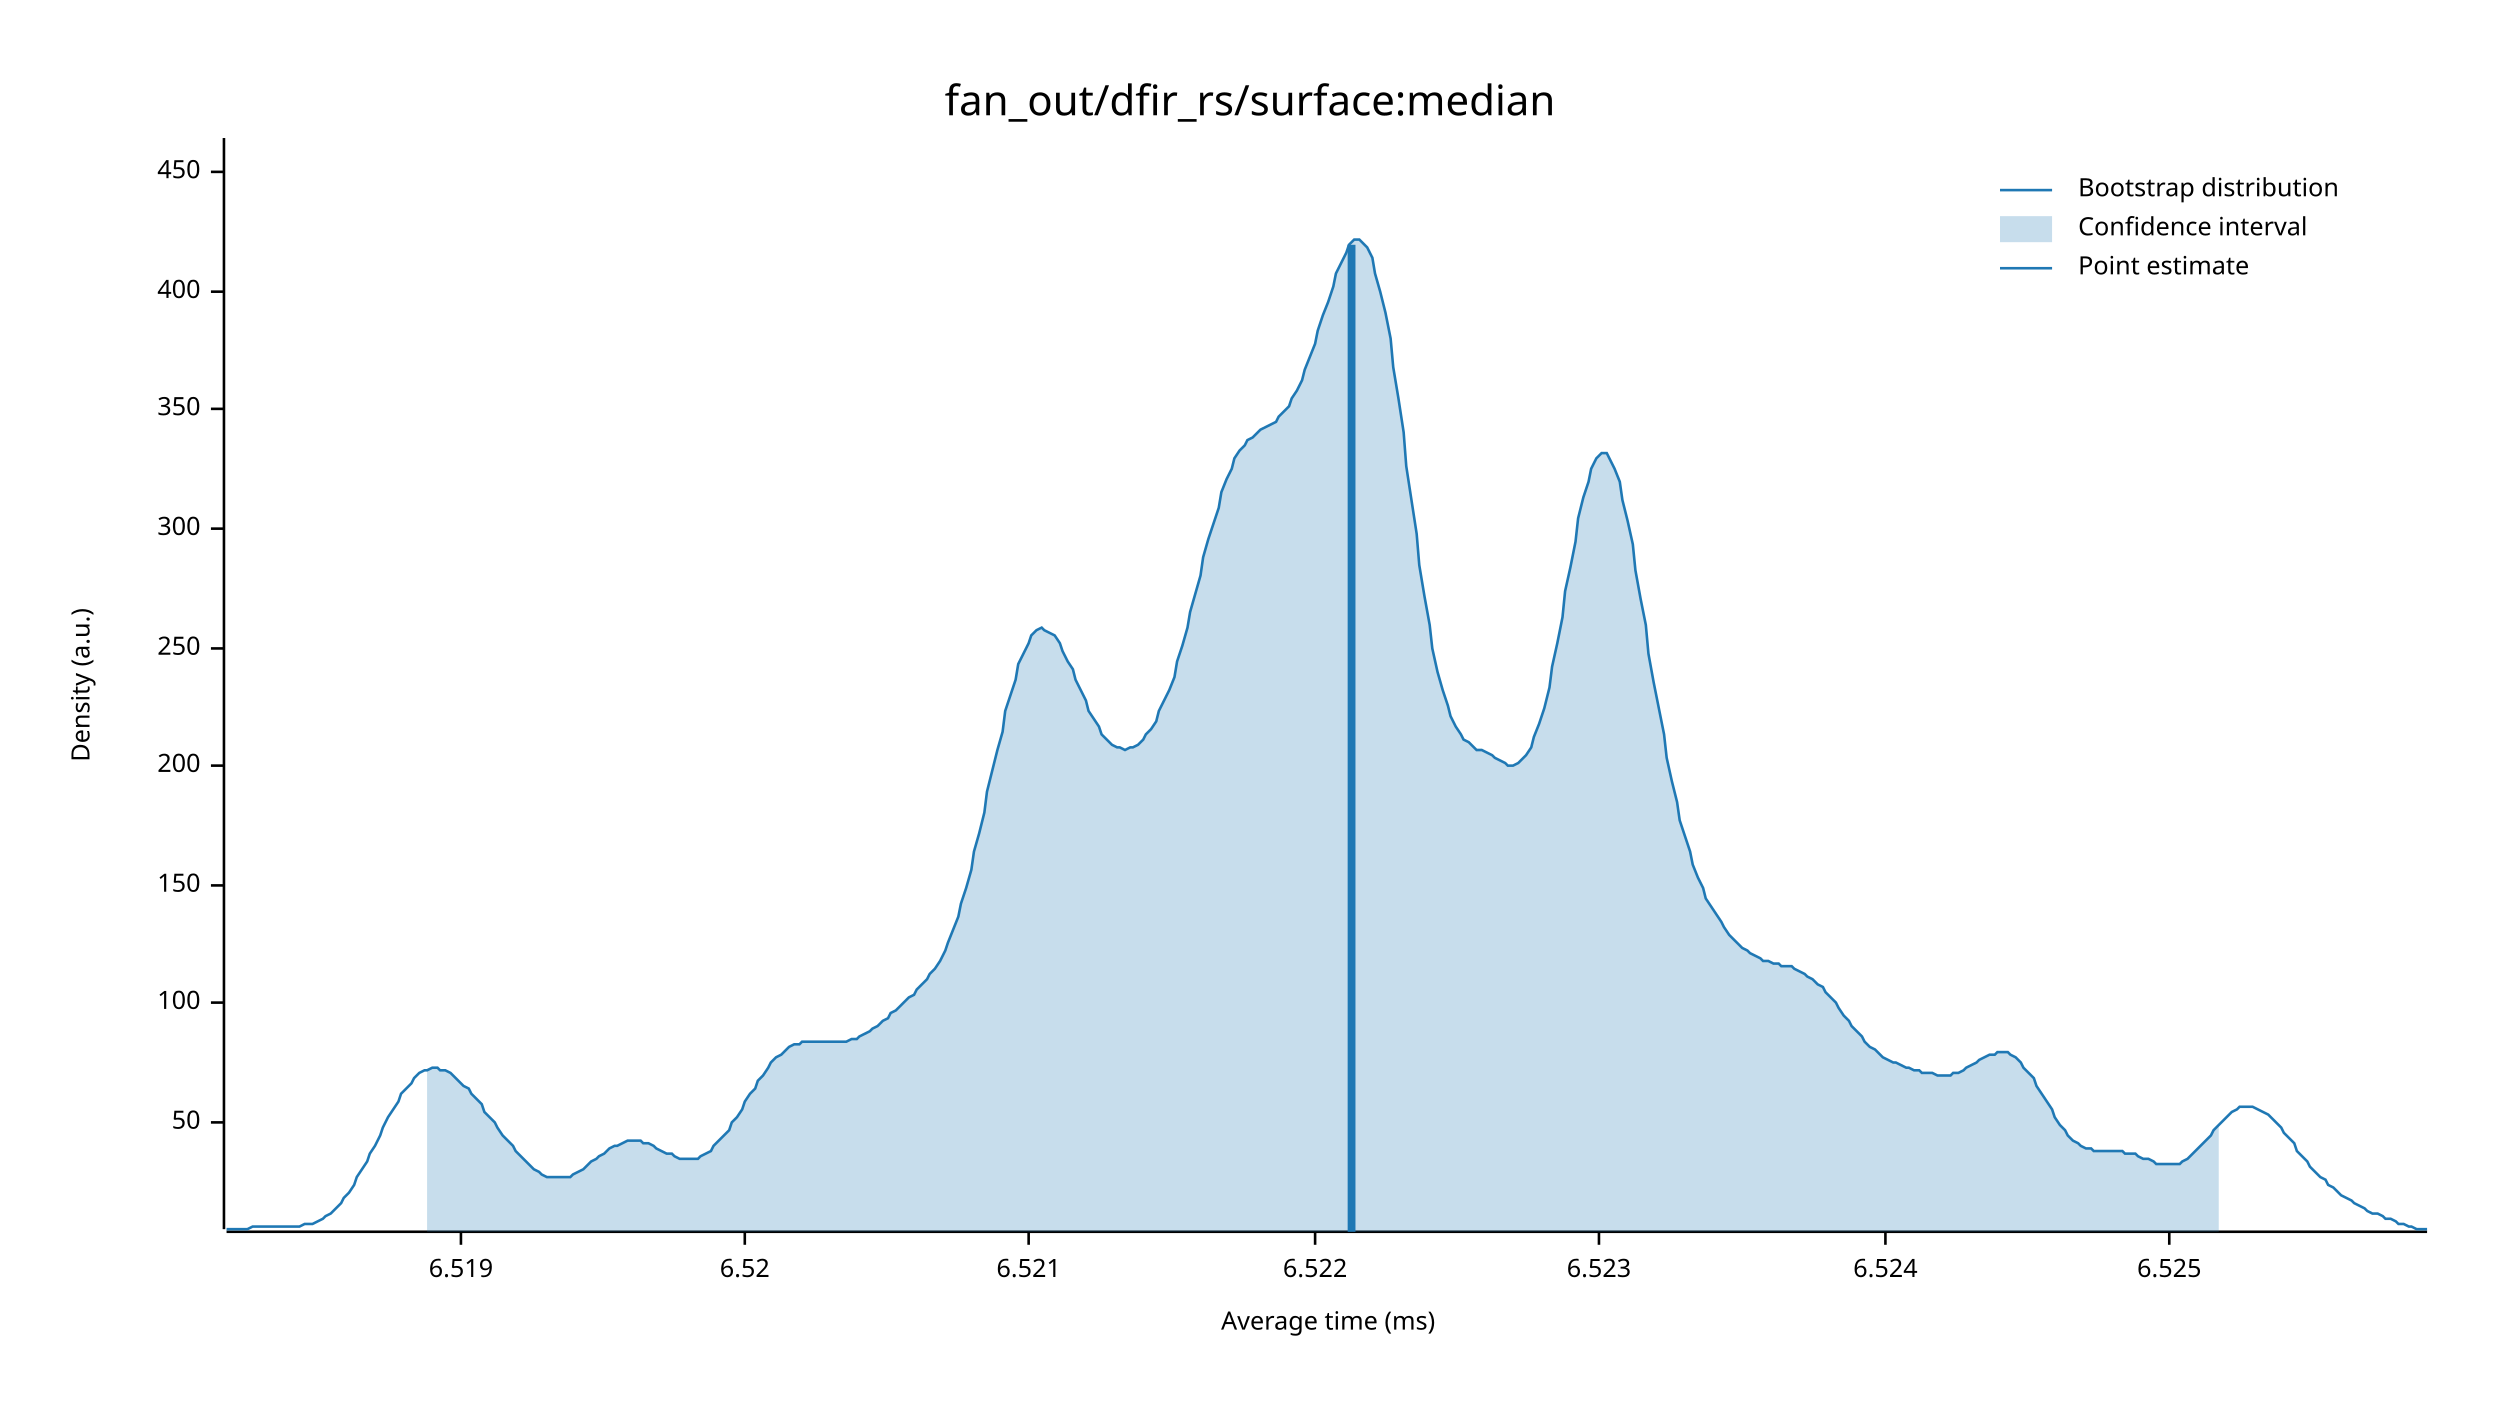
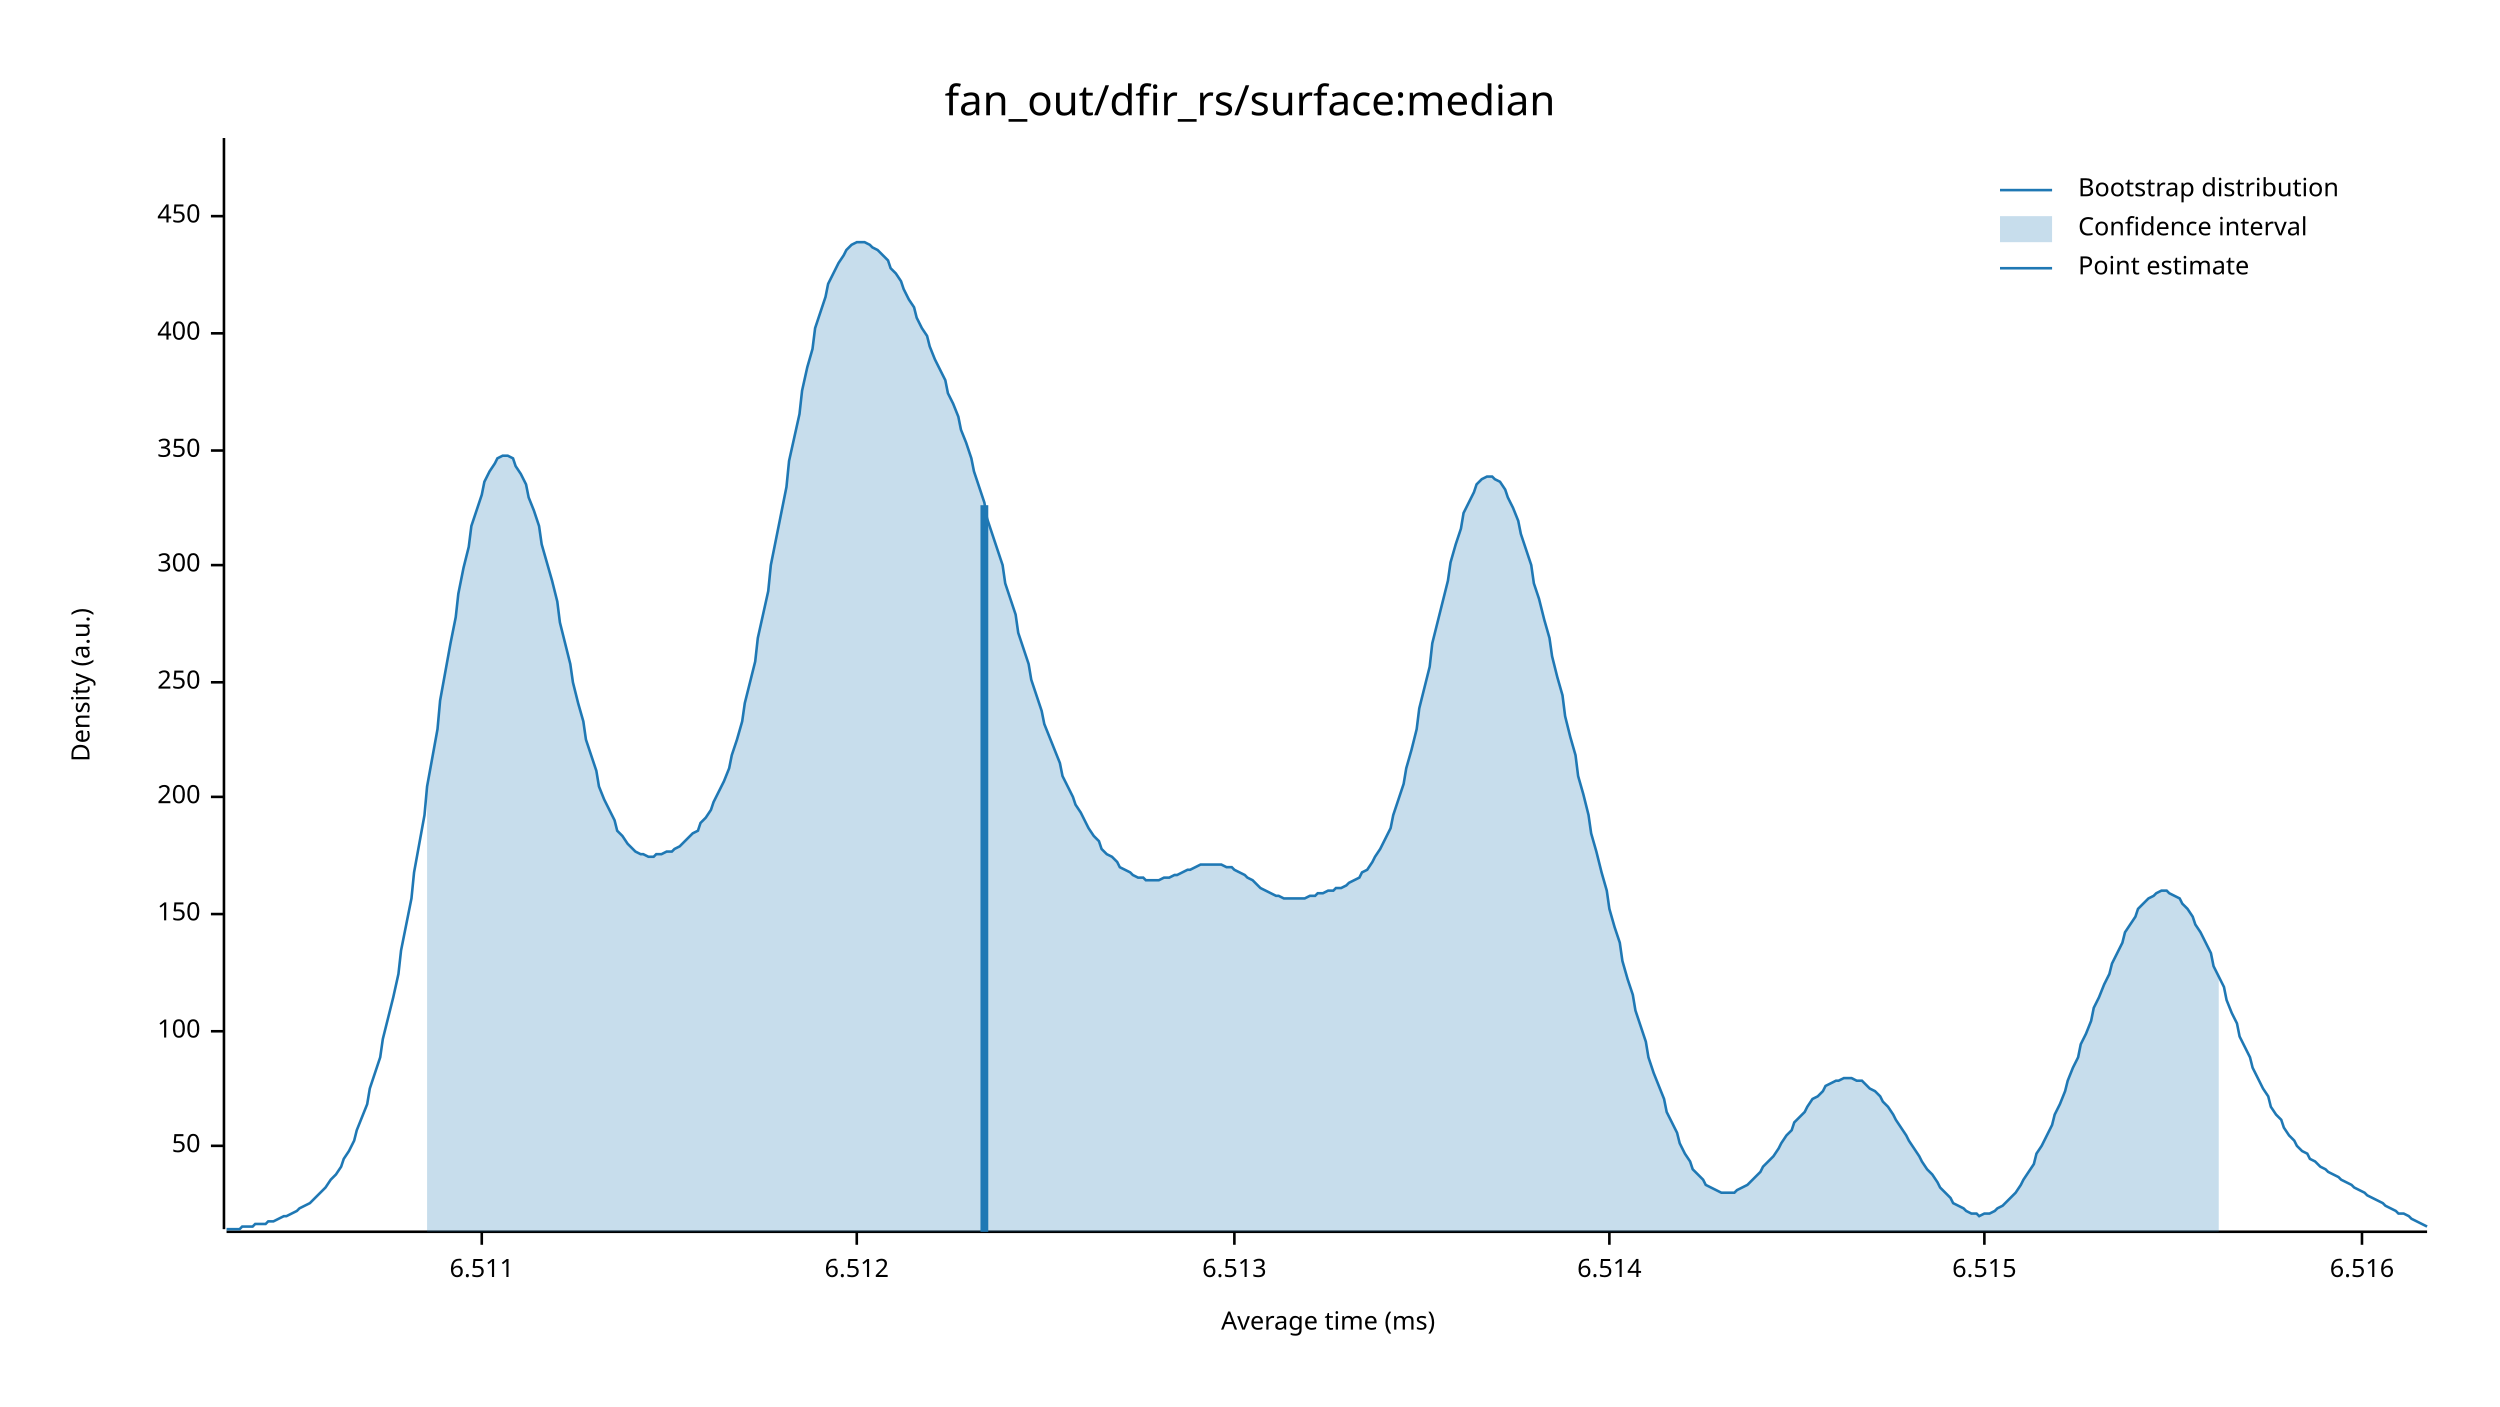
<svg xmlns="http://www.w3.org/2000/svg" width="960" height="540" viewBox="0 0 960 540">
  <text x="480" y="32" dy="0.76em" text-anchor="middle" font-family="sans-serif" font-size="16.129" opacity="1" fill="#000000">
fan_out/dfir_rs/surface:median
</text>
  <text x="27" y="263" dy="0.76em" text-anchor="middle" font-family="sans-serif" font-size="9.677" opacity="1" fill="#000000" transform="rotate(270, 27, 263)">
Density (a.u.)
</text>
  <text x="510" y="513" dy="-0.5ex" text-anchor="middle" font-family="sans-serif" font-size="9.677" opacity="1" fill="#000000">
Average time (ms)
</text>
  <polyline fill="none" opacity="1" stroke="#000000" stroke-width="1" points="86,53 86,472 " />
-   <text x="77" y="431" dy="0.5ex" text-anchor="end" font-family="sans-serif" font-size="9.677" opacity="1" fill="#000000">
+   <text x="77" y="440" dy="0.5ex" text-anchor="end" font-family="sans-serif" font-size="9.677" opacity="1" fill="#000000">
50
</text>
-   <polyline fill="none" opacity="1" stroke="#000000" stroke-width="1" points="81,431 86,431 " />
-   <text x="77" y="385" dy="0.5ex" text-anchor="end" font-family="sans-serif" font-size="9.677" opacity="1" fill="#000000">
+   <polyline fill="none" opacity="1" stroke="#000000" stroke-width="1" points="81,440 86,440 " />
+   <text x="77" y="396" dy="0.5ex" text-anchor="end" font-family="sans-serif" font-size="9.677" opacity="1" fill="#000000">
100
</text>
-   <polyline fill="none" opacity="1" stroke="#000000" stroke-width="1" points="81,385 86,385 " />
-   <text x="77" y="340" dy="0.5ex" text-anchor="end" font-family="sans-serif" font-size="9.677" opacity="1" fill="#000000">
+   <polyline fill="none" opacity="1" stroke="#000000" stroke-width="1" points="81,396 86,396 " />
+   <text x="77" y="351" dy="0.5ex" text-anchor="end" font-family="sans-serif" font-size="9.677" opacity="1" fill="#000000">
150
</text>
-   <polyline fill="none" opacity="1" stroke="#000000" stroke-width="1" points="81,340 86,340 " />
-   <text x="77" y="294" dy="0.5ex" text-anchor="end" font-family="sans-serif" font-size="9.677" opacity="1" fill="#000000">
+   <polyline fill="none" opacity="1" stroke="#000000" stroke-width="1" points="81,351 86,351 " />
+   <text x="77" y="306" dy="0.5ex" text-anchor="end" font-family="sans-serif" font-size="9.677" opacity="1" fill="#000000">
200
</text>
-   <polyline fill="none" opacity="1" stroke="#000000" stroke-width="1" points="81,294 86,294 " />
-   <text x="77" y="249" dy="0.5ex" text-anchor="end" font-family="sans-serif" font-size="9.677" opacity="1" fill="#000000">
+   <polyline fill="none" opacity="1" stroke="#000000" stroke-width="1" points="81,306 86,306 " />
+   <text x="77" y="262" dy="0.5ex" text-anchor="end" font-family="sans-serif" font-size="9.677" opacity="1" fill="#000000">
250
</text>
-   <polyline fill="none" opacity="1" stroke="#000000" stroke-width="1" points="81,249 86,249 " />
-   <text x="77" y="203" dy="0.5ex" text-anchor="end" font-family="sans-serif" font-size="9.677" opacity="1" fill="#000000">
+   <polyline fill="none" opacity="1" stroke="#000000" stroke-width="1" points="81,262 86,262 " />
+   <text x="77" y="217" dy="0.5ex" text-anchor="end" font-family="sans-serif" font-size="9.677" opacity="1" fill="#000000">
300
</text>
-   <polyline fill="none" opacity="1" stroke="#000000" stroke-width="1" points="81,203 86,203 " />
-   <text x="77" y="157" dy="0.5ex" text-anchor="end" font-family="sans-serif" font-size="9.677" opacity="1" fill="#000000">
+   <polyline fill="none" opacity="1" stroke="#000000" stroke-width="1" points="81,217 86,217 " />
+   <text x="77" y="173" dy="0.5ex" text-anchor="end" font-family="sans-serif" font-size="9.677" opacity="1" fill="#000000">
350
</text>
-   <polyline fill="none" opacity="1" stroke="#000000" stroke-width="1" points="81,157 86,157 " />
-   <text x="77" y="112" dy="0.5ex" text-anchor="end" font-family="sans-serif" font-size="9.677" opacity="1" fill="#000000">
+   <polyline fill="none" opacity="1" stroke="#000000" stroke-width="1" points="81,173 86,173 " />
+   <text x="77" y="128" dy="0.5ex" text-anchor="end" font-family="sans-serif" font-size="9.677" opacity="1" fill="#000000">
400
</text>
-   <polyline fill="none" opacity="1" stroke="#000000" stroke-width="1" points="81,112 86,112 " />
-   <text x="77" y="66" dy="0.5ex" text-anchor="end" font-family="sans-serif" font-size="9.677" opacity="1" fill="#000000">
+   <polyline fill="none" opacity="1" stroke="#000000" stroke-width="1" points="81,128 86,128 " />
+   <text x="77" y="83" dy="0.5ex" text-anchor="end" font-family="sans-serif" font-size="9.677" opacity="1" fill="#000000">
450
</text>
-   <polyline fill="none" opacity="1" stroke="#000000" stroke-width="1" points="81,66 86,66 " />
+   <polyline fill="none" opacity="1" stroke="#000000" stroke-width="1" points="81,83 86,83 " />
  <polyline fill="none" opacity="1" stroke="#000000" stroke-width="1" points="87,473 932,473 " />
-   <text x="177" y="483" dy="0.76em" text-anchor="middle" font-family="sans-serif" font-size="9.677" opacity="1" fill="#000000">
- 6.519
+   <text x="185" y="483" dy="0.76em" text-anchor="middle" font-family="sans-serif" font-size="9.677" opacity="1" fill="#000000">
+ 6.511
</text>
-   <polyline fill="none" opacity="1" stroke="#000000" stroke-width="1" points="177,473 177,478 " />
-   <text x="286" y="483" dy="0.76em" text-anchor="middle" font-family="sans-serif" font-size="9.677" opacity="1" fill="#000000">
- 6.52
+   <polyline fill="none" opacity="1" stroke="#000000" stroke-width="1" points="185,473 185,478 " />
+   <text x="329" y="483" dy="0.76em" text-anchor="middle" font-family="sans-serif" font-size="9.677" opacity="1" fill="#000000">
+ 6.512
</text>
-   <polyline fill="none" opacity="1" stroke="#000000" stroke-width="1" points="286,473 286,478 " />
-   <text x="395" y="483" dy="0.76em" text-anchor="middle" font-family="sans-serif" font-size="9.677" opacity="1" fill="#000000">
- 6.521
+   <polyline fill="none" opacity="1" stroke="#000000" stroke-width="1" points="329,473 329,478 " />
+   <text x="474" y="483" dy="0.76em" text-anchor="middle" font-family="sans-serif" font-size="9.677" opacity="1" fill="#000000">
+ 6.513
</text>
-   <polyline fill="none" opacity="1" stroke="#000000" stroke-width="1" points="395,473 395,478 " />
-   <text x="505" y="483" dy="0.76em" text-anchor="middle" font-family="sans-serif" font-size="9.677" opacity="1" fill="#000000">
- 6.522
+   <polyline fill="none" opacity="1" stroke="#000000" stroke-width="1" points="474,473 474,478 " />
+   <text x="618" y="483" dy="0.76em" text-anchor="middle" font-family="sans-serif" font-size="9.677" opacity="1" fill="#000000">
+ 6.514
</text>
-   <polyline fill="none" opacity="1" stroke="#000000" stroke-width="1" points="505,473 505,478 " />
-   <text x="614" y="483" dy="0.76em" text-anchor="middle" font-family="sans-serif" font-size="9.677" opacity="1" fill="#000000">
- 6.523
+   <polyline fill="none" opacity="1" stroke="#000000" stroke-width="1" points="618,473 618,478 " />
+   <text x="762" y="483" dy="0.76em" text-anchor="middle" font-family="sans-serif" font-size="9.677" opacity="1" fill="#000000">
+ 6.515
</text>
-   <polyline fill="none" opacity="1" stroke="#000000" stroke-width="1" points="614,473 614,478 " />
-   <text x="724" y="483" dy="0.76em" text-anchor="middle" font-family="sans-serif" font-size="9.677" opacity="1" fill="#000000">
- 6.524
+   <polyline fill="none" opacity="1" stroke="#000000" stroke-width="1" points="762,473 762,478 " />
+   <text x="907" y="483" dy="0.76em" text-anchor="middle" font-family="sans-serif" font-size="9.677" opacity="1" fill="#000000">
+ 6.516
</text>
-   <polyline fill="none" opacity="1" stroke="#000000" stroke-width="1" points="724,473 724,478 " />
-   <text x="833" y="483" dy="0.76em" text-anchor="middle" font-family="sans-serif" font-size="9.677" opacity="1" fill="#000000">
- 6.525
- </text>
-   <polyline fill="none" opacity="1" stroke="#000000" stroke-width="1" points="833,473 833,478 " />
-   <polyline fill="none" opacity="1" stroke="#1F78B4" stroke-width="1" points="87,472 88,472 90,472 92,472 93,472 95,472 97,471 98,471 100,471 102,471 103,471 105,471 107,471 109,471 110,471 112,471 114,471 115,471 117,470 119,470 120,470 122,469 124,468 125,467 127,466 129,464 131,462 132,460 134,458 136,455 137,452 139,449 141,446 142,443 144,440 146,436 147,433 149,429 151,426 153,423 154,420 156,418 158,416 159,414 161,412 163,411 164,411 166,410 168,410 169,411 171,411 173,412 175,414 176,415 178,417 180,418 181,420 183,422 185,424 186,427 188,429 190,431 191,433 193,436 195,438 197,440 198,442 200,444 202,446 203,447 205,449 207,450 208,451 210,452 212,452 214,452 215,452 217,452 219,452 220,451 222,450 224,449 225,448 227,446 229,445 230,444 232,443 234,441 236,440 237,440 239,439 241,438 242,438 244,438 246,438 247,439 249,439 251,440 252,441 254,442 256,443 258,443 259,444 261,445 263,445 264,445 266,445 268,445 269,444 271,443 273,442 274,440 276,438 278,436 280,434 281,431 283,429 285,426 286,423 288,420 290,418 291,415 293,413 295,410 296,408 298,406 300,405 302,403 303,402 305,401 307,401 308,400 310,400 312,400 313,400 315,400 317,400 318,400 320,400 322,400 324,400 325,400 327,399 329,399 330,398 332,397 334,396 335,395 337,394 339,392 341,391 342,389 344,388 346,386 347,385 349,383 351,382 352,380 354,378 356,376 357,374 359,372 361,369 363,365 364,362 366,357 368,352 369,347 371,341 373,334 374,327 376,320 378,312 379,304 381,296 383,288 385,281 386,273 388,267 390,261 391,255 393,251 395,247 396,244 398,242 400,241 401,242 403,243 405,244 407,247 408,250 410,254 412,257 413,261 415,265 417,269 418,273 420,276 422,279 423,282 425,284 427,286 429,287 430,287 432,288 434,287 435,287 437,286 439,284 440,282 442,280 444,277 445,273 447,269 449,265 451,260 452,254 454,248 456,241 457,235 459,228 461,221 462,214 464,207 466,201 468,195 469,189 471,184 473,180 474,176 476,173 478,171 479,169 481,168 483,166 484,165 486,164 488,163 490,162 491,160 493,158 495,156 496,153 498,150 500,146 501,142 503,137 505,132 506,127 508,121 510,116 512,110 513,105 515,101 517,97 518,94 520,92 522,92 523,93 525,95 527,99 528,105 530,112 532,120 534,130 535,141 537,153 539,166 540,179 542,192 544,205 545,217 547,229 549,240 550,249 552,258 554,265 556,271 557,275 559,279 561,282 562,284 564,285 566,287 567,288 569,288 571,289 573,290 574,291 576,292 578,293 579,294 581,294 583,293 584,292 586,290 588,287 589,283 591,278 593,272 595,264 596,256 598,247 600,237 601,227 603,218 605,208 606,199 608,191 610,185 611,180 613,176 615,174 617,174 618,176 620,180 622,185 623,192 625,200 627,209 628,219 630,230 632,240 633,251 635,262 637,272 639,282 640,291 642,300 644,308 645,315 647,321 649,327 650,332 652,337 654,341 655,345 657,348 659,351 661,354 662,356 664,359 666,361 667,362 669,364 671,365 672,366 674,367 676,368 677,369 679,369 681,370 683,370 684,371 686,371 688,371 689,372 691,373 693,374 694,375 696,376 698,378 700,379 701,381 703,383 705,385 706,387 708,390 710,392 711,394 713,396 715,398 716,400 718,402 720,403 722,405 723,406 725,407 727,408 728,408 730,409 732,410 733,410 735,411 737,411 738,412 740,412 742,412 744,413 745,413 747,413 749,413 750,412 752,412 754,411 755,410 757,409 759,408 760,407 762,406 764,405 766,405 767,404 769,404 771,404 772,405 774,406 776,408 777,410 779,412 781,414 782,417 784,420 786,423 788,426 789,429 791,432 793,434 794,436 796,438 798,439 799,440 801,441 803,441 804,442 806,442 808,442 810,442 811,442 813,442 815,442 816,443 818,443 820,443 821,444 823,445 825,445 827,446 828,447 830,447 832,447 833,447 835,447 837,447 838,446 840,445 842,443 843,442 845,440 847,438 849,436 850,434 852,432 854,430 855,429 857,427 859,426 860,425 862,425 864,425 865,425 867,426 869,427 871,428 872,429 874,431 876,433 877,435 879,437 881,439 882,442 884,444 886,446 887,448 889,450 891,452 893,453 894,455 896,456 898,458 899,459 901,460 903,461 904,462 906,463 908,464 909,465 911,466 913,466 915,467 916,468 918,468 920,469 921,470 923,470 925,471 926,471 928,472 930,472 932,472 " />
-   <polygon opacity="0.25" fill="#1F78B4" points="164,411 166,410 168,410 169,411 171,411 173,412 175,414 176,415 178,417 180,418 181,420 183,422 185,424 186,427 188,429 190,431 191,433 193,436 195,438 197,440 198,442 200,444 202,446 203,447 205,449 207,450 208,451 210,452 212,452 214,452 215,452 217,452 219,452 220,451 222,450 224,449 225,448 227,446 229,445 230,444 232,443 234,441 236,440 237,440 239,439 241,438 242,438 244,438 246,438 247,439 249,439 251,440 252,441 254,442 256,443 258,443 259,444 261,445 263,445 264,445 266,445 268,445 269,444 271,443 273,442 274,440 276,438 278,436 280,434 281,431 283,429 285,426 286,423 288,420 290,418 291,415 293,413 295,410 296,408 298,406 300,405 302,403 303,402 305,401 307,401 308,400 310,400 312,400 313,400 315,400 317,400 318,400 320,400 322,400 324,400 325,400 327,399 329,399 330,398 332,397 334,396 335,395 337,394 339,392 341,391 342,389 344,388 346,386 347,385 349,383 351,382 352,380 354,378 356,376 357,374 359,372 361,369 363,365 364,362 366,357 368,352 369,347 371,341 373,334 374,327 376,320 378,312 379,304 381,296 383,288 385,281 386,273 388,267 390,261 391,255 393,251 395,247 396,244 398,242 400,241 401,242 403,243 405,244 407,247 408,250 410,254 412,257 413,261 415,265 417,269 418,273 420,276 422,279 423,282 425,284 427,286 429,287 430,287 432,288 434,287 435,287 437,286 439,284 440,282 442,280 444,277 445,273 447,269 449,265 451,260 452,254 454,248 456,241 457,235 459,228 461,221 462,214 464,207 466,201 468,195 469,189 471,184 473,180 474,176 476,173 478,171 479,169 481,168 483,166 484,165 486,164 488,163 490,162 491,160 493,158 495,156 496,153 498,150 500,146 501,142 503,137 505,132 506,127 508,121 510,116 512,110 513,105 515,101 517,97 518,94 520,92 522,92 523,93 525,95 527,99 528,105 530,112 532,120 534,130 535,141 537,153 539,166 540,179 542,192 544,205 545,217 547,229 549,240 550,249 552,258 554,265 556,271 557,275 559,279 561,282 562,284 564,285 566,287 567,288 569,288 571,289 573,290 574,291 576,292 578,293 579,294 581,294 583,293 584,292 586,290 588,287 589,283 591,278 593,272 595,264 596,256 598,247 600,237 601,227 603,218 605,208 606,199 608,191 610,185 611,180 613,176 615,174 617,174 618,176 620,180 622,185 623,192 625,200 627,209 628,219 630,230 632,240 633,251 635,262 637,272 639,282 640,291 642,300 644,308 645,315 647,321 649,327 650,332 652,337 654,341 655,345 657,348 659,351 661,354 662,356 664,359 666,361 667,362 669,364 671,365 672,366 674,367 676,368 677,369 679,369 681,370 683,370 684,371 686,371 688,371 689,372 691,373 693,374 694,375 696,376 698,378 700,379 701,381 703,383 705,385 706,387 708,390 710,392 711,394 713,396 715,398 716,400 718,402 720,403 722,405 723,406 725,407 727,408 728,408 730,409 732,410 733,410 735,411 737,411 738,412 740,412 742,412 744,413 745,413 747,413 749,413 750,412 752,412 754,411 755,410 757,409 759,408 760,407 762,406 764,405 766,405 767,404 769,404 771,404 772,405 774,406 776,408 777,410 779,412 781,414 782,417 784,420 786,423 788,426 789,429 791,432 793,434 794,436 796,438 798,439 799,440 801,441 803,441 804,442 806,442 808,442 810,442 811,442 813,442 815,442 816,443 818,443 820,443 821,444 823,445 825,445 827,446 828,447 830,447 832,447 833,447 835,447 837,447 838,446 840,445 842,443 843,442 845,440 847,438 849,436 850,434 852,432 852,473 164,473 " />
-   <polyline fill="none" opacity="1" stroke="#1F78B4" stroke-width="3" points="519,473 519,94 " />
+   <polyline fill="none" opacity="1" stroke="#000000" stroke-width="1" points="907,473 907,478 " />
+   <polyline fill="none" opacity="1" stroke="#1F78B4" stroke-width="1" points="87,472 88,472 90,472 92,472 93,471 95,471 97,471 98,470 100,470 102,470 103,469 105,469 107,468 109,467 110,467 112,466 114,465 115,464 117,463 119,462 120,461 122,459 124,457 125,456 127,453 129,451 131,448 132,445 134,442 136,438 137,434 139,429 141,424 142,418 144,412 146,406 147,399 149,391 151,383 153,374 154,365 156,355 158,345 159,335 161,324 163,313 164,302 166,291 168,280 169,269 171,258 173,247 175,237 176,228 178,218 180,210 181,202 183,196 185,190 186,185 188,181 190,178 191,176 193,175 195,175 197,176 198,179 200,182 202,186 203,191 205,196 207,202 208,209 210,216 212,223 214,231 215,239 217,247 219,255 220,262 222,270 224,277 225,284 227,290 229,296 230,302 232,307 234,311 236,315 237,319 239,321 241,324 242,325 244,327 246,328 247,328 249,329 251,329 252,328 254,328 256,327 258,327 259,326 261,325 263,323 264,322 266,320 268,319 269,316 271,314 273,311 274,308 276,304 278,300 280,295 281,290 283,284 285,277 286,270 288,262 290,254 291,245 293,236 295,227 296,217 298,207 300,197 302,187 303,177 305,168 307,159 308,150 310,141 312,134 313,126 315,120 317,114 318,109 320,105 322,101 324,98 325,96 327,94 329,93 330,93 332,93 334,94 335,95 337,96 339,98 341,100 342,103 344,105 346,108 347,111 349,115 351,118 352,122 354,126 356,129 357,133 359,138 361,142 363,146 364,151 366,155 368,160 369,165 371,170 373,176 374,181 376,187 378,193 379,199 381,205 383,211 385,217 386,224 388,230 390,236 391,243 393,249 395,255 396,261 398,267 400,273 401,278 403,283 405,288 407,293 408,298 410,302 412,306 413,309 415,312 417,316 418,318 420,321 422,323 423,326 425,328 427,329 429,331 430,333 432,334 434,335 435,336 437,337 439,337 440,338 442,338 444,338 445,338 447,337 449,337 451,336 452,336 454,335 456,334 457,334 459,333 461,332 462,332 464,332 466,332 468,332 469,332 471,333 473,333 474,334 476,335 478,336 479,337 481,338 483,340 484,341 486,342 488,343 490,344 491,344 493,345 495,345 496,345 498,345 500,345 501,345 503,344 505,344 506,343 508,343 510,342 512,342 513,341 515,341 517,340 518,339 520,338 522,337 523,335 525,334 527,331 528,329 530,326 532,322 534,318 535,313 537,307 539,301 540,295 542,288 544,280 545,272 547,264 549,256 550,247 552,239 554,231 556,223 557,216 559,209 561,203 562,197 564,193 566,189 567,186 569,184 571,183 573,183 574,184 576,185 578,188 579,191 581,195 583,200 584,205 586,211 588,217 589,224 591,230 593,238 595,245 596,252 598,260 600,267 601,275 603,283 605,290 606,298 608,305 610,313 611,320 613,327 615,335 617,342 618,349 620,356 622,362 623,369 625,376 627,382 628,388 630,394 632,400 633,406 635,412 637,417 639,422 640,427 642,431 644,435 645,439 647,443 649,446 650,449 652,451 654,453 655,455 657,456 659,457 661,458 662,458 664,458 666,458 667,457 669,456 671,455 672,454 674,452 676,450 677,448 679,446 681,444 683,441 684,439 686,436 688,434 689,431 691,429 693,427 694,425 696,422 698,421 700,419 701,417 703,416 705,415 706,415 708,414 710,414 711,414 713,415 715,415 716,416 718,418 720,419 722,421 723,423 725,425 727,428 728,430 730,433 732,436 733,438 735,441 737,444 738,446 740,449 742,451 744,454 745,456 747,458 749,460 750,462 752,463 754,464 755,465 757,466 759,466 760,467 762,466 764,466 766,465 767,464 769,463 771,461 772,460 774,458 776,455 777,453 779,450 781,447 782,443 784,440 786,436 788,432 789,428 791,424 793,419 794,415 796,410 798,406 799,401 801,397 803,392 804,387 806,383 808,378 810,374 811,370 813,366 815,362 816,358 818,355 820,352 821,349 823,347 825,345 827,344 828,343 830,342 832,342 833,343 835,344 837,345 838,347 840,349 842,352 843,355 845,358 847,362 849,366 850,371 852,375 854,379 855,384 857,389 859,393 860,398 862,402 864,406 865,410 867,414 869,418 871,421 872,425 874,428 876,430 877,433 879,436 881,438 882,440 884,442 886,443 887,445 889,446 891,448 893,449 894,450 896,451 898,452 899,453 901,454 903,455 904,456 906,457 908,458 909,459 911,460 913,461 915,462 916,463 918,464 920,465 921,466 923,466 925,467 926,468 928,469 930,470 932,471 " />
+   <polygon opacity="0.25" fill="#1F78B4" points="164,302 166,291 168,280 169,269 171,258 173,247 175,237 176,228 178,218 180,210 181,202 183,196 185,190 186,185 188,181 190,178 191,176 193,175 195,175 197,176 198,179 200,182 202,186 203,191 205,196 207,202 208,209 210,216 212,223 214,231 215,239 217,247 219,255 220,262 222,270 224,277 225,284 227,290 229,296 230,302 232,307 234,311 236,315 237,319 239,321 241,324 242,325 244,327 246,328 247,328 249,329 251,329 252,328 254,328 256,327 258,327 259,326 261,325 263,323 264,322 266,320 268,319 269,316 271,314 273,311 274,308 276,304 278,300 280,295 281,290 283,284 285,277 286,270 288,262 290,254 291,245 293,236 295,227 296,217 298,207 300,197 302,187 303,177 305,168 307,159 308,150 310,141 312,134 313,126 315,120 317,114 318,109 320,105 322,101 324,98 325,96 327,94 329,93 330,93 332,93 334,94 335,95 337,96 339,98 341,100 342,103 344,105 346,108 347,111 349,115 351,118 352,122 354,126 356,129 357,133 359,138 361,142 363,146 364,151 366,155 368,160 369,165 371,170 373,176 374,181 376,187 378,193 379,199 381,205 383,211 385,217 386,224 388,230 390,236 391,243 393,249 395,255 396,261 398,267 400,273 401,278 403,283 405,288 407,293 408,298 410,302 412,306 413,309 415,312 417,316 418,318 420,321 422,323 423,326 425,328 427,329 429,331 430,333 432,334 434,335 435,336 437,337 439,337 440,338 442,338 444,338 445,338 447,337 449,337 451,336 452,336 454,335 456,334 457,334 459,333 461,332 462,332 464,332 466,332 468,332 469,332 471,333 473,333 474,334 476,335 478,336 479,337 481,338 483,340 484,341 486,342 488,343 490,344 491,344 493,345 495,345 496,345 498,345 500,345 501,345 503,344 505,344 506,343 508,343 510,342 512,342 513,341 515,341 517,340 518,339 520,338 522,337 523,335 525,334 527,331 528,329 530,326 532,322 534,318 535,313 537,307 539,301 540,295 542,288 544,280 545,272 547,264 549,256 550,247 552,239 554,231 556,223 557,216 559,209 561,203 562,197 564,193 566,189 567,186 569,184 571,183 573,183 574,184 576,185 578,188 579,191 581,195 583,200 584,205 586,211 588,217 589,224 591,230 593,238 595,245 596,252 598,260 600,267 601,275 603,283 605,290 606,298 608,305 610,313 611,320 613,327 615,335 617,342 618,349 620,356 622,362 623,369 625,376 627,382 628,388 630,394 632,400 633,406 635,412 637,417 639,422 640,427 642,431 644,435 645,439 647,443 649,446 650,449 652,451 654,453 655,455 657,456 659,457 661,458 662,458 664,458 666,458 667,457 669,456 671,455 672,454 674,452 676,450 677,448 679,446 681,444 683,441 684,439 686,436 688,434 689,431 691,429 693,427 694,425 696,422 698,421 700,419 701,417 703,416 705,415 706,415 708,414 710,414 711,414 713,415 715,415 716,416 718,418 720,419 722,421 723,423 725,425 727,428 728,430 730,433 732,436 733,438 735,441 737,444 738,446 740,449 742,451 744,454 745,456 747,458 749,460 750,462 752,463 754,464 755,465 757,466 759,466 760,467 762,466 764,466 766,465 767,464 769,463 771,461 772,460 774,458 776,455 777,453 779,450 781,447 782,443 784,440 786,436 788,432 789,428 791,424 793,419 794,415 796,410 798,406 799,401 801,397 803,392 804,387 806,383 808,378 810,374 811,370 813,366 815,362 816,358 818,355 820,352 821,349 823,347 825,345 827,344 828,343 830,342 832,342 833,343 835,344 837,345 838,347 840,349 842,352 843,355 845,358 847,362 849,366 850,371 852,375 852,473 164,473 " />
+   <polyline fill="none" opacity="1" stroke="#1F78B4" stroke-width="3" points="378,473 378,194 " />
  <text x="798" y="68" dy="0.76em" text-anchor="start" font-family="sans-serif" font-size="9.677" opacity="1" fill="#000000">
Bootstrap distribution
</text>
  <text x="798" y="83" dy="0.76em" text-anchor="start" font-family="sans-serif" font-size="9.677" opacity="1" fill="#000000">
Confidence interval
</text>
  <text x="798" y="98" dy="0.76em" text-anchor="start" font-family="sans-serif" font-size="9.677" opacity="1" fill="#000000">
Point estimate
</text>
  <polyline fill="none" opacity="1" stroke="#1F78B4" stroke-width="1" points="768,73 788,73 " />
  <rect x="768" y="83" width="20" height="10" opacity="0.25" fill="#1F78B4" stroke="none" />
  <polyline fill="none" opacity="1" stroke="#1F78B4" stroke-width="1" points="768,103 788,103 " />
</svg>
